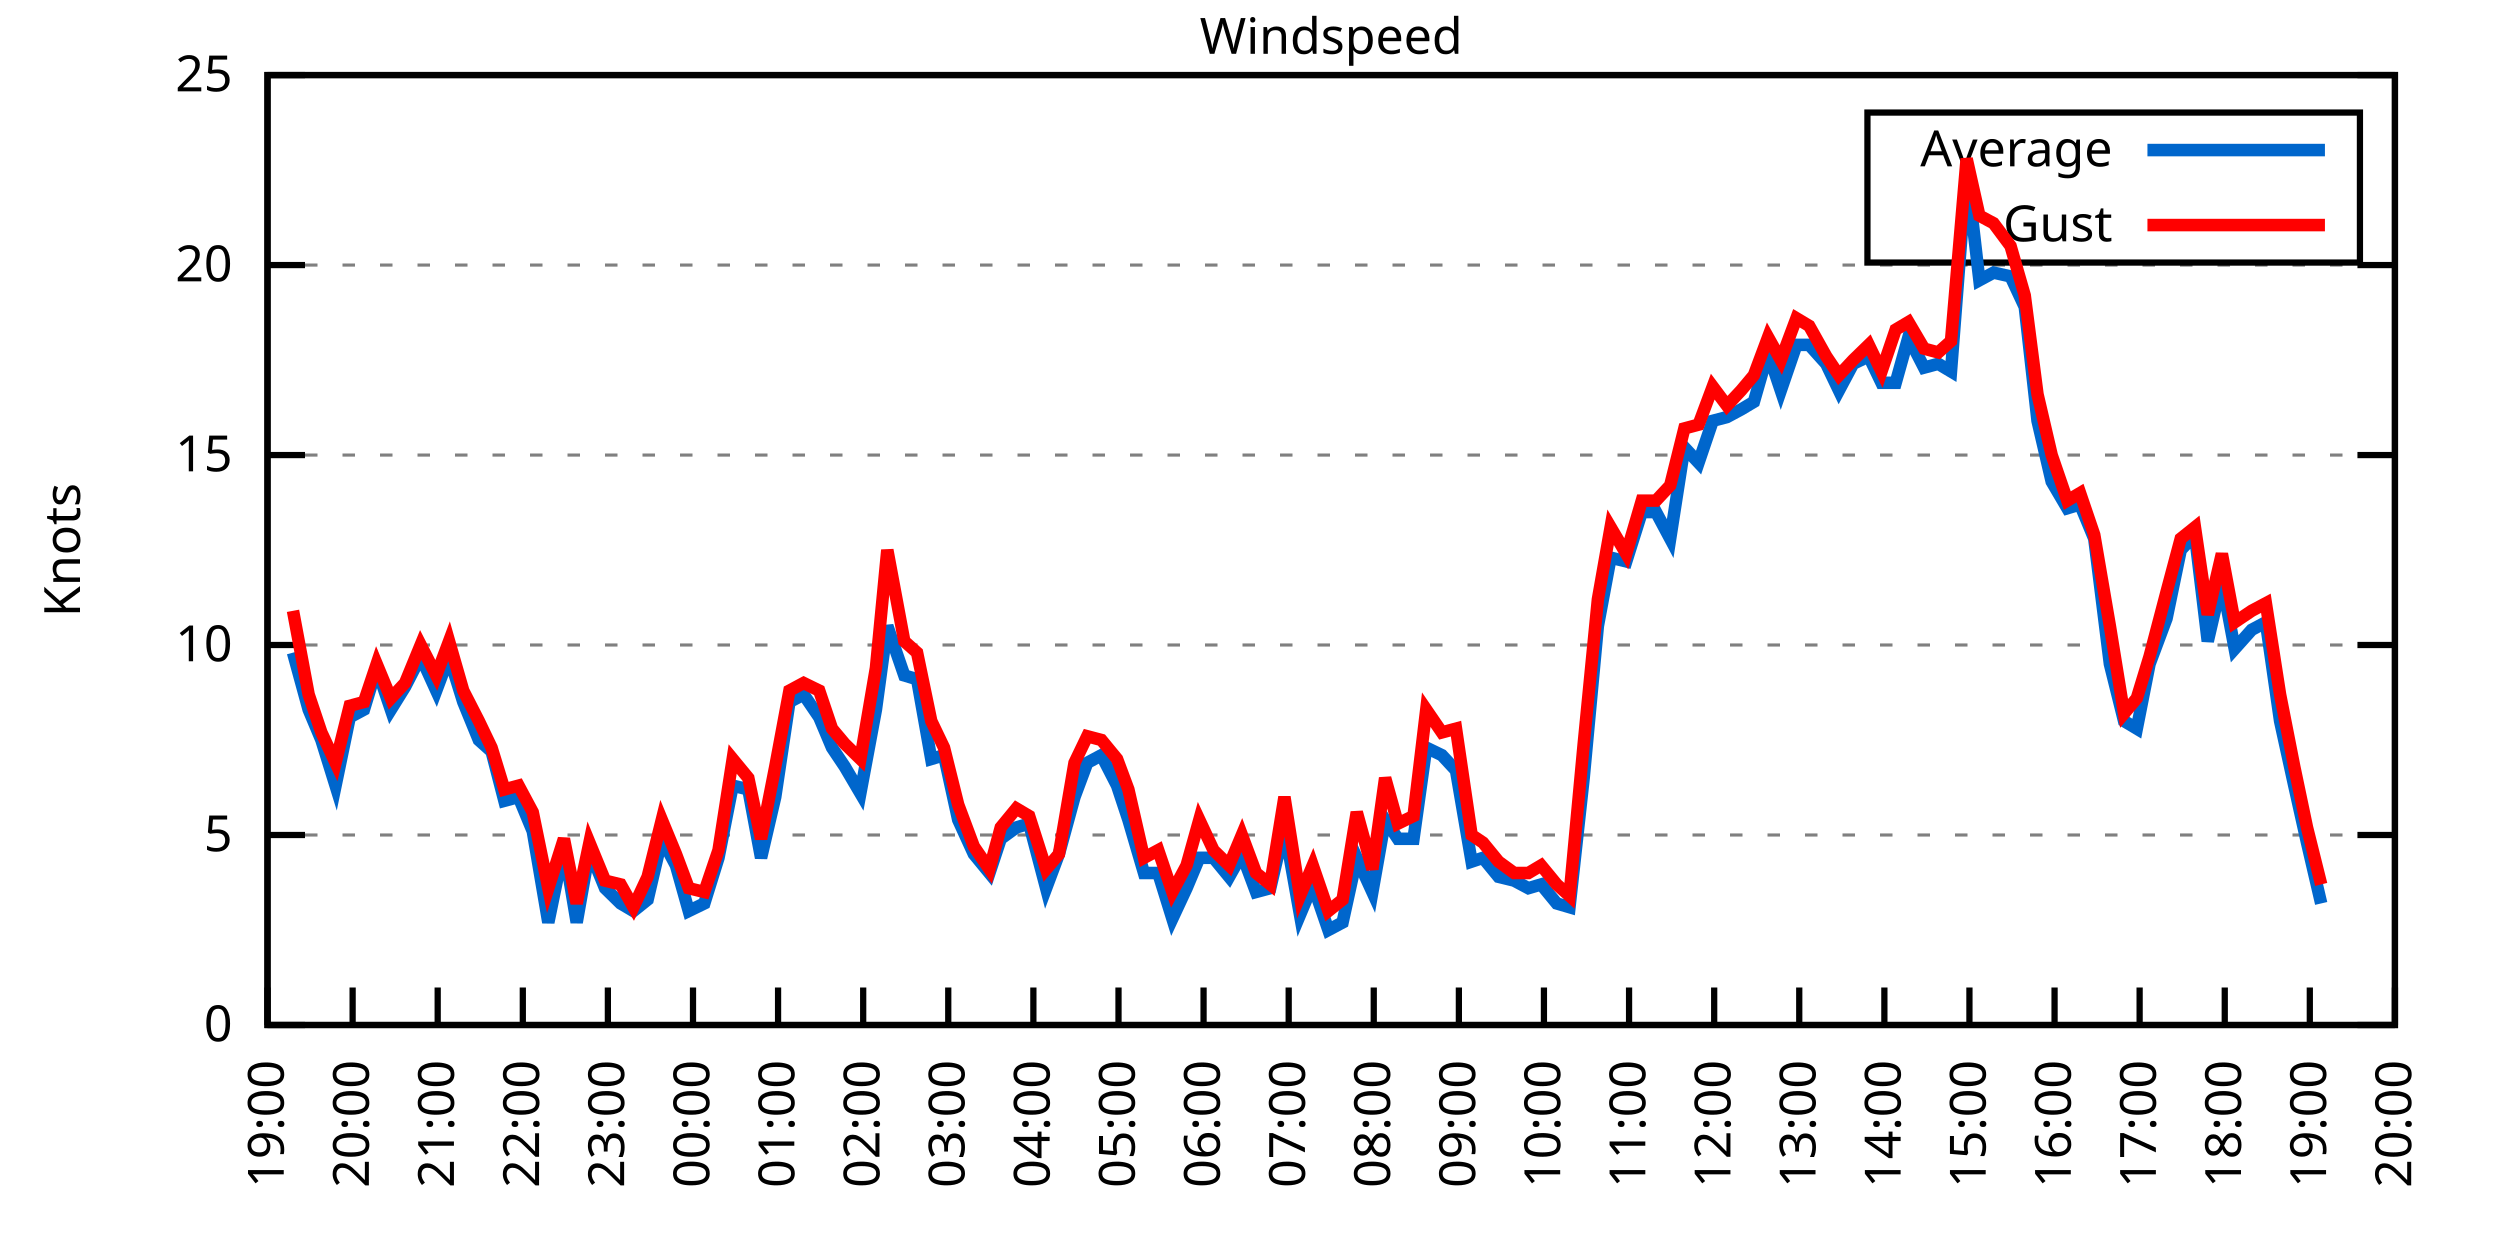
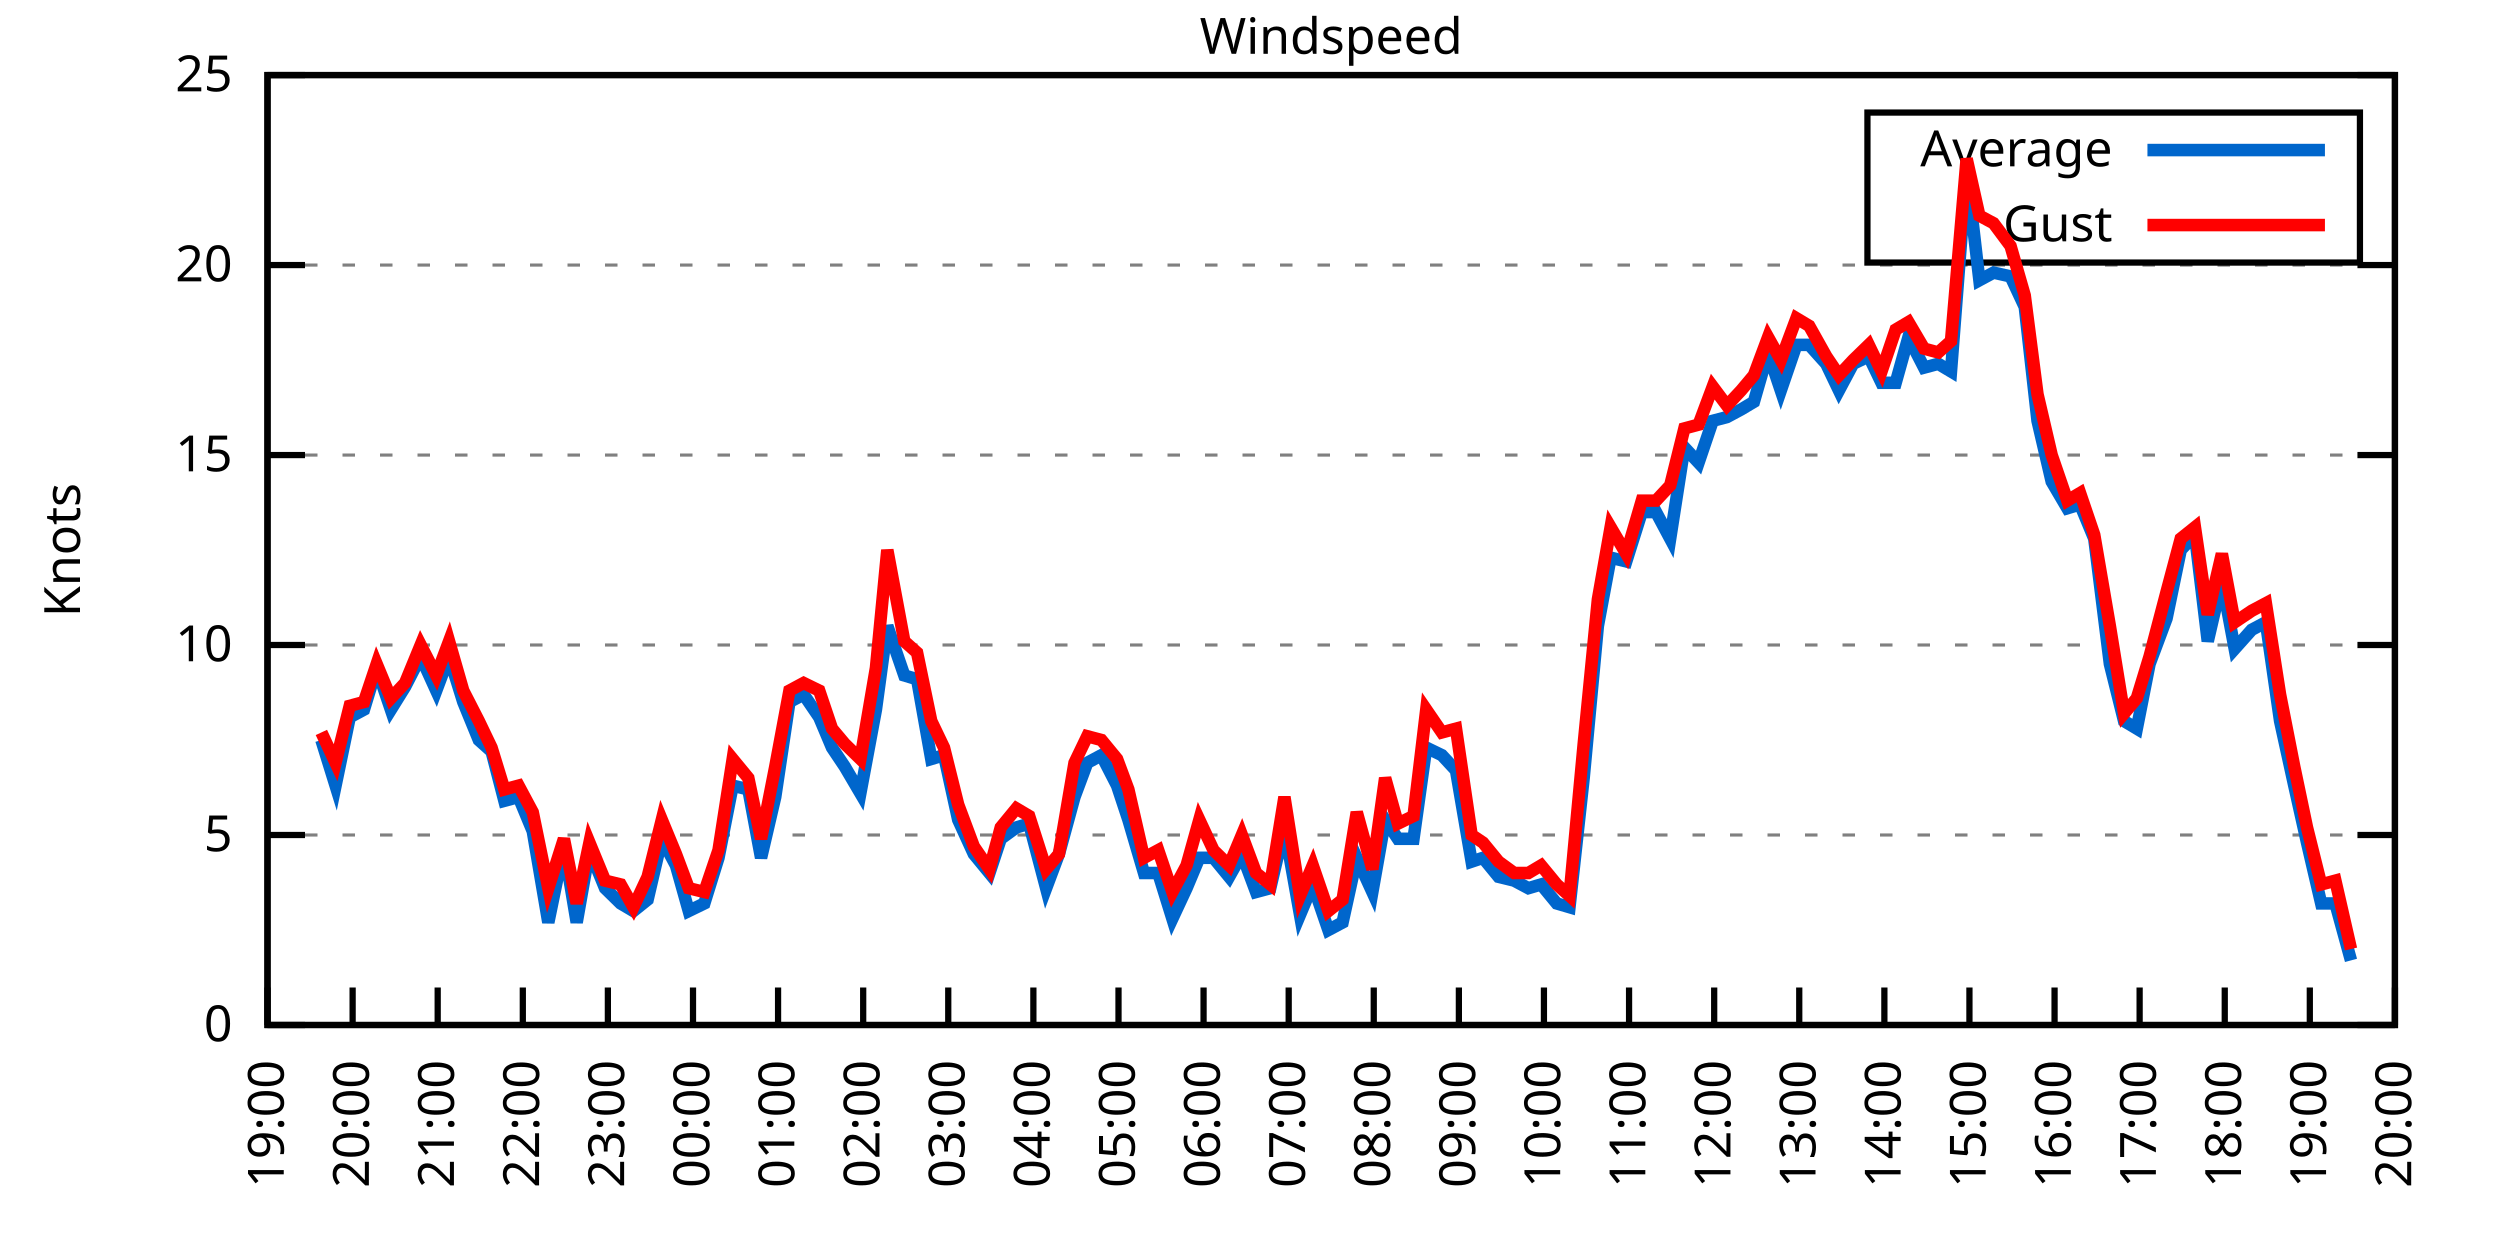
<svg xmlns="http://www.w3.org/2000/svg" xmlns:xlink="http://www.w3.org/1999/xlink" width="400" height="200" viewBox="0 0 400 200">
  <g id="gnuplot_canvas">
    <rect x="0" y="0" width="400" height="200" fill="none" />
    <defs>
      <circle id="gpDot" r="0.5" stroke-width="0.5" stroke="currentColor" />
      <path id="gpPt0" stroke-width="0.333" stroke="currentColor" d="M-1,0 h2 M0,-1 v2" />
      <path id="gpPt1" stroke-width="0.333" stroke="currentColor" d="M-1,-1 L1,1 M1,-1 L-1,1" />
      <path id="gpPt2" stroke-width="0.333" stroke="currentColor" d="M-1,0 L1,0 M0,-1 L0,1 M-1,-1 L1,1 M-1,1 L1,-1" />
      <rect id="gpPt3" stroke-width="0.333" stroke="currentColor" x="-1" y="-1" width="2" height="2" />
      <rect id="gpPt4" stroke-width="0.333" stroke="currentColor" fill="currentColor" x="-1" y="-1" width="2" height="2" />
      <circle id="gpPt5" stroke-width="0.333" stroke="currentColor" cx="0" cy="0" r="1" />
      <use xlink:href="#gpPt5" id="gpPt6" fill="currentColor" stroke="none" />
      <path id="gpPt7" stroke-width="0.333" stroke="currentColor" d="M0,-1.33 L-1.33,0.67 L1.33,0.67 z" />
      <use xlink:href="#gpPt7" id="gpPt8" fill="currentColor" stroke="none" />
      <use xlink:href="#gpPt7" id="gpPt9" stroke="currentColor" transform="rotate(180)" />
      <use xlink:href="#gpPt9" id="gpPt10" fill="currentColor" stroke="none" />
      <use xlink:href="#gpPt3" id="gpPt11" stroke="currentColor" transform="rotate(45)" />
      <use xlink:href="#gpPt11" id="gpPt12" fill="currentColor" stroke="none" />
      <path id="gpPt13" stroke-width="0.333" stroke="currentColor" d="M0,1.330 L1.265,0.411 L0.782,-1.067 L-0.782,-1.076 L-1.265,0.411 z" />
      <use xlink:href="#gpPt13" id="gpPt14" fill="currentColor" stroke="none" />
      <filter id="textbox" filterUnits="objectBoundingBox" x="0" y="0" height="1" width="1">
        <feFlood flood-color="white" flood-opacity="1" result="bgnd" />
        <feComposite in="SourceGraphic" in2="bgnd" operator="atop" />
      </filter>
      <filter id="greybox" filterUnits="objectBoundingBox" x="0" y="0" height="1" width="1">
        <feFlood flood-color="lightgrey" flood-opacity="1" result="grey" />
        <feComposite in="SourceGraphic" in2="grey" operator="atop" />
      </filter>
    </defs>
    <g fill="none" color="white" stroke="currentColor" stroke-width="1.00" stroke-linecap="butt" stroke-linejoin="miter">
</g>
    <g fill="none" color="black" stroke="currentColor" stroke-width="1.00" stroke-linecap="butt" stroke-linejoin="miter">
      <g stroke="none" shape-rendering="crispEdges">
        <polygon fill="rgb(255, 255, 255)" points="42.80,164.00 383.18,164.00 383.18,12.02 42.80,12.02 " />
      </g>
    </g>
    <g fill="none" color="black" stroke="currentColor" stroke-width="1.00" stroke-linecap="butt" stroke-linejoin="miter">
</g>
    <g fill="none" color="black" stroke="black" stroke-width="0.50" stroke-linecap="butt" stroke-linejoin="miter">
</g>
    <g fill="none" color="gray" stroke="currentColor" stroke-width="0.50" stroke-linecap="butt" stroke-linejoin="miter">
      <path stroke="gray" stroke-dasharray="2,4" class="gridline" d="M42.80,164.00 L383.19,164.00  " />
    </g>
    <g fill="none" color="gray" stroke="gray" stroke-width="1.00" stroke-linecap="butt" stroke-linejoin="miter">
</g>
    <g fill="none" color="black" stroke="currentColor" stroke-width="1.00" stroke-linecap="butt" stroke-linejoin="miter">
      <path stroke="black" d="M42.80,164.00 L48.80,164.00 M383.19,164.00 L377.19,164.00  " />
      <g transform="translate(37.20,166.60)" stroke="none" fill="black" font-family="Sans" font-size="8.00" text-anchor="end">
        <text>
          <tspan font-family="Sans"> 0</tspan>
        </text>
      </g>
    </g>
    <g fill="none" color="black" stroke="currentColor" stroke-width="1.00" stroke-linecap="butt" stroke-linejoin="miter">
</g>
    <g fill="none" color="black" stroke="black" stroke-width="0.50" stroke-linecap="butt" stroke-linejoin="miter">
</g>
    <g fill="none" color="gray" stroke="currentColor" stroke-width="0.50" stroke-linecap="butt" stroke-linejoin="miter">
      <path stroke="gray" stroke-dasharray="2,4" class="gridline" d="M42.80,133.60 L383.19,133.60  " />
    </g>
    <g fill="none" color="gray" stroke="gray" stroke-width="1.00" stroke-linecap="butt" stroke-linejoin="miter">
</g>
    <g fill="none" color="black" stroke="currentColor" stroke-width="1.00" stroke-linecap="butt" stroke-linejoin="miter">
      <path stroke="black" d="M42.80,133.60 L48.80,133.60 M383.19,133.60 L377.19,133.60  " />
      <g transform="translate(37.20,136.20)" stroke="none" fill="black" font-family="Sans" font-size="8.00" text-anchor="end">
        <text>
          <tspan font-family="Sans"> 5</tspan>
        </text>
      </g>
    </g>
    <g fill="none" color="black" stroke="currentColor" stroke-width="1.00" stroke-linecap="butt" stroke-linejoin="miter">
</g>
    <g fill="none" color="black" stroke="black" stroke-width="0.50" stroke-linecap="butt" stroke-linejoin="miter">
</g>
    <g fill="none" color="gray" stroke="currentColor" stroke-width="0.50" stroke-linecap="butt" stroke-linejoin="miter">
      <path stroke="gray" stroke-dasharray="2,4" class="gridline" d="M42.80,103.20 L383.19,103.20  " />
    </g>
    <g fill="none" color="gray" stroke="gray" stroke-width="1.00" stroke-linecap="butt" stroke-linejoin="miter">
</g>
    <g fill="none" color="black" stroke="currentColor" stroke-width="1.00" stroke-linecap="butt" stroke-linejoin="miter">
      <path stroke="black" d="M42.80,103.20 L48.80,103.20 M383.19,103.20 L377.19,103.20  " />
      <g transform="translate(37.20,105.80)" stroke="none" fill="black" font-family="Sans" font-size="8.00" text-anchor="end">
        <text>
          <tspan font-family="Sans"> 10</tspan>
        </text>
      </g>
    </g>
    <g fill="none" color="black" stroke="currentColor" stroke-width="1.00" stroke-linecap="butt" stroke-linejoin="miter">
</g>
    <g fill="none" color="black" stroke="black" stroke-width="0.50" stroke-linecap="butt" stroke-linejoin="miter">
</g>
    <g fill="none" color="gray" stroke="currentColor" stroke-width="0.50" stroke-linecap="butt" stroke-linejoin="miter">
      <path stroke="gray" stroke-dasharray="2,4" class="gridline" d="M42.80,72.81 L383.19,72.81  " />
    </g>
    <g fill="none" color="gray" stroke="gray" stroke-width="1.00" stroke-linecap="butt" stroke-linejoin="miter">
</g>
    <g fill="none" color="black" stroke="currentColor" stroke-width="1.00" stroke-linecap="butt" stroke-linejoin="miter">
      <path stroke="black" d="M42.80,72.81 L48.80,72.81 M383.19,72.81 L377.19,72.81  " />
      <g transform="translate(37.20,75.41)" stroke="none" fill="black" font-family="Sans" font-size="8.00" text-anchor="end">
        <text>
          <tspan font-family="Sans"> 15</tspan>
        </text>
      </g>
    </g>
    <g fill="none" color="black" stroke="currentColor" stroke-width="1.00" stroke-linecap="butt" stroke-linejoin="miter">
</g>
    <g fill="none" color="black" stroke="black" stroke-width="0.50" stroke-linecap="butt" stroke-linejoin="miter">
</g>
    <g fill="none" color="gray" stroke="currentColor" stroke-width="0.50" stroke-linecap="butt" stroke-linejoin="miter">
      <path stroke="gray" stroke-dasharray="2,4" class="gridline" d="M42.80,42.41 L383.19,42.41  " />
    </g>
    <g fill="none" color="gray" stroke="gray" stroke-width="1.00" stroke-linecap="butt" stroke-linejoin="miter">
</g>
    <g fill="none" color="black" stroke="currentColor" stroke-width="1.00" stroke-linecap="butt" stroke-linejoin="miter">
      <path stroke="black" d="M42.80,42.41 L48.80,42.41 M383.19,42.41 L377.19,42.41  " />
      <g transform="translate(37.20,45.01)" stroke="none" fill="black" font-family="Sans" font-size="8.00" text-anchor="end">
        <text>
          <tspan font-family="Sans"> 20</tspan>
        </text>
      </g>
    </g>
    <g fill="none" color="black" stroke="currentColor" stroke-width="1.00" stroke-linecap="butt" stroke-linejoin="miter">
</g>
    <g fill="none" color="black" stroke="black" stroke-width="0.50" stroke-linecap="butt" stroke-linejoin="miter">
</g>
    <g fill="none" color="gray" stroke="currentColor" stroke-width="0.50" stroke-linecap="butt" stroke-linejoin="miter">
      <path stroke="gray" stroke-dasharray="2,4" class="gridline" d="M42.80,12.01 L383.19,12.01  " />
    </g>
    <g fill="none" color="gray" stroke="gray" stroke-width="1.00" stroke-linecap="butt" stroke-linejoin="miter">
</g>
    <g fill="none" color="black" stroke="currentColor" stroke-width="1.00" stroke-linecap="butt" stroke-linejoin="miter">
      <path stroke="black" d="M42.80,12.01 L48.80,12.01 M383.19,12.01 L377.19,12.01  " />
      <g transform="translate(37.20,14.61)" stroke="none" fill="black" font-family="Sans" font-size="8.00" text-anchor="end">
        <text>
          <tspan font-family="Sans"> 25</tspan>
        </text>
      </g>
    </g>
    <g fill="none" color="black" stroke="currentColor" stroke-width="1.00" stroke-linecap="butt" stroke-linejoin="miter">
      <path stroke="black" d="M42.80,164.00 L42.80,158.00  " />
      <g transform="translate(45.40,169.60) rotate(270.00)" stroke="none" fill="black" font-family="Sans" font-size="8.00" text-anchor="end">
        <text>
          <tspan font-family="Sans">19:00</tspan>
        </text>
      </g>
    </g>
    <g fill="none" color="black" stroke="currentColor" stroke-width="1.00" stroke-linecap="butt" stroke-linejoin="miter">
      <path stroke="black" d="M56.42,164.00 L56.42,158.00  " />
      <g transform="translate(59.02,169.60) rotate(270.00)" stroke="none" fill="black" font-family="Sans" font-size="8.00" text-anchor="end">
        <text>
          <tspan font-family="Sans">20:00</tspan>
        </text>
      </g>
    </g>
    <g fill="none" color="black" stroke="currentColor" stroke-width="1.00" stroke-linecap="butt" stroke-linejoin="miter">
      <path stroke="black" d="M70.03,164.00 L70.03,158.00  " />
      <g transform="translate(72.63,169.60) rotate(270.00)" stroke="none" fill="black" font-family="Sans" font-size="8.00" text-anchor="end">
        <text>
          <tspan font-family="Sans">21:00</tspan>
        </text>
      </g>
    </g>
    <g fill="none" color="black" stroke="currentColor" stroke-width="1.00" stroke-linecap="butt" stroke-linejoin="miter">
      <path stroke="black" d="M83.65,164.00 L83.65,158.00  " />
      <g transform="translate(86.25,169.60) rotate(270.00)" stroke="none" fill="black" font-family="Sans" font-size="8.00" text-anchor="end">
        <text>
          <tspan font-family="Sans">22:00</tspan>
        </text>
      </g>
    </g>
    <g fill="none" color="black" stroke="currentColor" stroke-width="1.00" stroke-linecap="butt" stroke-linejoin="miter">
      <path stroke="black" d="M97.26,164.00 L97.26,158.00  " />
      <g transform="translate(99.86,169.60) rotate(270.00)" stroke="none" fill="black" font-family="Sans" font-size="8.00" text-anchor="end">
        <text>
          <tspan font-family="Sans">23:00</tspan>
        </text>
      </g>
    </g>
    <g fill="none" color="black" stroke="currentColor" stroke-width="1.00" stroke-linecap="butt" stroke-linejoin="miter">
      <path stroke="black" d="M110.88,164.00 L110.88,158.00  " />
      <g transform="translate(113.48,169.60) rotate(270.00)" stroke="none" fill="black" font-family="Sans" font-size="8.00" text-anchor="end">
        <text>
          <tspan font-family="Sans">00:00</tspan>
        </text>
      </g>
    </g>
    <g fill="none" color="black" stroke="currentColor" stroke-width="1.00" stroke-linecap="butt" stroke-linejoin="miter">
      <path stroke="black" d="M124.49,164.00 L124.49,158.00  " />
      <g transform="translate(127.09,169.60) rotate(270.00)" stroke="none" fill="black" font-family="Sans" font-size="8.00" text-anchor="end">
        <text>
          <tspan font-family="Sans">01:00</tspan>
        </text>
      </g>
    </g>
    <g fill="none" color="black" stroke="currentColor" stroke-width="1.00" stroke-linecap="butt" stroke-linejoin="miter">
      <path stroke="black" d="M138.11,164.00 L138.11,158.00  " />
      <g transform="translate(140.71,169.60) rotate(270.00)" stroke="none" fill="black" font-family="Sans" font-size="8.00" text-anchor="end">
        <text>
          <tspan font-family="Sans">02:00</tspan>
        </text>
      </g>
    </g>
    <g fill="none" color="black" stroke="currentColor" stroke-width="1.00" stroke-linecap="butt" stroke-linejoin="miter">
      <path stroke="black" d="M151.72,164.00 L151.72,158.00  " />
      <g transform="translate(154.32,169.60) rotate(270.00)" stroke="none" fill="black" font-family="Sans" font-size="8.00" text-anchor="end">
        <text>
          <tspan font-family="Sans">03:00</tspan>
        </text>
      </g>
    </g>
    <g fill="none" color="black" stroke="currentColor" stroke-width="1.00" stroke-linecap="butt" stroke-linejoin="miter">
      <path stroke="black" d="M165.34,164.00 L165.34,158.00  " />
      <g transform="translate(167.94,169.60) rotate(270.00)" stroke="none" fill="black" font-family="Sans" font-size="8.00" text-anchor="end">
        <text>
          <tspan font-family="Sans">04:00</tspan>
        </text>
      </g>
    </g>
    <g fill="none" color="black" stroke="currentColor" stroke-width="1.00" stroke-linecap="butt" stroke-linejoin="miter">
      <path stroke="black" d="M178.96,164.00 L178.96,158.00  " />
      <g transform="translate(181.56,169.60) rotate(270.00)" stroke="none" fill="black" font-family="Sans" font-size="8.00" text-anchor="end">
        <text>
          <tspan font-family="Sans">05:00</tspan>
        </text>
      </g>
    </g>
    <g fill="none" color="black" stroke="currentColor" stroke-width="1.00" stroke-linecap="butt" stroke-linejoin="miter">
      <path stroke="black" d="M192.57,164.00 L192.57,158.00  " />
      <g transform="translate(195.17,169.60) rotate(270.00)" stroke="none" fill="black" font-family="Sans" font-size="8.00" text-anchor="end">
        <text>
          <tspan font-family="Sans">06:00</tspan>
        </text>
      </g>
    </g>
    <g fill="none" color="black" stroke="currentColor" stroke-width="1.00" stroke-linecap="butt" stroke-linejoin="miter">
      <path stroke="black" d="M206.19,164.00 L206.19,158.00  " />
      <g transform="translate(208.79,169.60) rotate(270.00)" stroke="none" fill="black" font-family="Sans" font-size="8.00" text-anchor="end">
        <text>
          <tspan font-family="Sans">07:00</tspan>
        </text>
      </g>
    </g>
    <g fill="none" color="black" stroke="currentColor" stroke-width="1.00" stroke-linecap="butt" stroke-linejoin="miter">
      <path stroke="black" d="M219.80,164.00 L219.80,158.00  " />
      <g transform="translate(222.40,169.60) rotate(270.00)" stroke="none" fill="black" font-family="Sans" font-size="8.00" text-anchor="end">
        <text>
          <tspan font-family="Sans">08:00</tspan>
        </text>
      </g>
    </g>
    <g fill="none" color="black" stroke="currentColor" stroke-width="1.00" stroke-linecap="butt" stroke-linejoin="miter">
      <path stroke="black" d="M233.42,164.00 L233.42,158.00  " />
      <g transform="translate(236.02,169.60) rotate(270.00)" stroke="none" fill="black" font-family="Sans" font-size="8.00" text-anchor="end">
        <text>
          <tspan font-family="Sans">09:00</tspan>
        </text>
      </g>
    </g>
    <g fill="none" color="black" stroke="currentColor" stroke-width="1.00" stroke-linecap="butt" stroke-linejoin="miter">
      <path stroke="black" d="M247.03,164.00 L247.03,158.00  " />
      <g transform="translate(249.63,169.60) rotate(270.00)" stroke="none" fill="black" font-family="Sans" font-size="8.00" text-anchor="end">
        <text>
          <tspan font-family="Sans">10:00</tspan>
        </text>
      </g>
    </g>
    <g fill="none" color="black" stroke="currentColor" stroke-width="1.00" stroke-linecap="butt" stroke-linejoin="miter">
      <path stroke="black" d="M260.65,164.00 L260.65,158.00  " />
      <g transform="translate(263.25,169.60) rotate(270.00)" stroke="none" fill="black" font-family="Sans" font-size="8.00" text-anchor="end">
        <text>
          <tspan font-family="Sans">11:00</tspan>
        </text>
      </g>
    </g>
    <g fill="none" color="black" stroke="currentColor" stroke-width="1.00" stroke-linecap="butt" stroke-linejoin="miter">
      <path stroke="black" d="M274.27,164.00 L274.27,158.00  " />
      <g transform="translate(276.87,169.60) rotate(270.00)" stroke="none" fill="black" font-family="Sans" font-size="8.00" text-anchor="end">
        <text>
          <tspan font-family="Sans">12:00</tspan>
        </text>
      </g>
    </g>
    <g fill="none" color="black" stroke="currentColor" stroke-width="1.00" stroke-linecap="butt" stroke-linejoin="miter">
      <path stroke="black" d="M287.88,164.00 L287.88,158.00  " />
      <g transform="translate(290.48,169.60) rotate(270.00)" stroke="none" fill="black" font-family="Sans" font-size="8.00" text-anchor="end">
        <text>
          <tspan font-family="Sans">13:00</tspan>
        </text>
      </g>
    </g>
    <g fill="none" color="black" stroke="currentColor" stroke-width="1.00" stroke-linecap="butt" stroke-linejoin="miter">
      <path stroke="black" d="M301.50,164.00 L301.50,158.00  " />
      <g transform="translate(304.10,169.60) rotate(270.00)" stroke="none" fill="black" font-family="Sans" font-size="8.00" text-anchor="end">
        <text>
          <tspan font-family="Sans">14:00</tspan>
        </text>
      </g>
    </g>
    <g fill="none" color="black" stroke="currentColor" stroke-width="1.00" stroke-linecap="butt" stroke-linejoin="miter">
      <path stroke="black" d="M315.11,164.00 L315.11,158.00  " />
      <g transform="translate(317.71,169.60) rotate(270.00)" stroke="none" fill="black" font-family="Sans" font-size="8.00" text-anchor="end">
        <text>
          <tspan font-family="Sans">15:00</tspan>
        </text>
      </g>
    </g>
    <g fill="none" color="black" stroke="currentColor" stroke-width="1.00" stroke-linecap="butt" stroke-linejoin="miter">
      <path stroke="black" d="M328.73,164.00 L328.73,158.00  " />
      <g transform="translate(331.33,169.60) rotate(270.00)" stroke="none" fill="black" font-family="Sans" font-size="8.00" text-anchor="end">
        <text>
          <tspan font-family="Sans">16:00</tspan>
        </text>
      </g>
    </g>
    <g fill="none" color="black" stroke="currentColor" stroke-width="1.00" stroke-linecap="butt" stroke-linejoin="miter">
      <path stroke="black" d="M342.34,164.00 L342.34,158.00  " />
      <g transform="translate(344.94,169.60) rotate(270.00)" stroke="none" fill="black" font-family="Sans" font-size="8.00" text-anchor="end">
        <text>
          <tspan font-family="Sans">17:00</tspan>
        </text>
      </g>
    </g>
    <g fill="none" color="black" stroke="currentColor" stroke-width="1.00" stroke-linecap="butt" stroke-linejoin="miter">
      <path stroke="black" d="M355.96,164.00 L355.96,158.00  " />
      <g transform="translate(358.56,169.60) rotate(270.00)" stroke="none" fill="black" font-family="Sans" font-size="8.00" text-anchor="end">
        <text>
          <tspan font-family="Sans">18:00</tspan>
        </text>
      </g>
    </g>
    <g fill="none" color="black" stroke="currentColor" stroke-width="1.00" stroke-linecap="butt" stroke-linejoin="miter">
      <path stroke="black" d="M369.57,164.00 L369.57,158.00  " />
      <g transform="translate(372.17,169.60) rotate(270.00)" stroke="none" fill="black" font-family="Sans" font-size="8.00" text-anchor="end">
        <text>
          <tspan font-family="Sans">19:00</tspan>
        </text>
      </g>
    </g>
    <g fill="none" color="black" stroke="currentColor" stroke-width="1.00" stroke-linecap="butt" stroke-linejoin="miter">
      <path stroke="black" d="M383.19,164.00 L383.19,158.00  " />
      <g transform="translate(385.79,169.60) rotate(270.00)" stroke="none" fill="black" font-family="Sans" font-size="8.00" text-anchor="end">
        <text>
          <tspan font-family="Sans">20:00</tspan>
        </text>
      </g>
    </g>
    <g fill="none" color="black" stroke="currentColor" stroke-width="1.00" stroke-linecap="butt" stroke-linejoin="miter">
</g>
    <g fill="none" color="black" stroke="currentColor" stroke-width="1.00" stroke-linecap="butt" stroke-linejoin="miter">
      <path stroke="black" d="M42.80,12.01 L42.80,164.00 L383.19,164.00 L383.19,12.01 L42.80,12.01 Z  " />
    </g>
    <g fill="none" color="black" stroke="currentColor" stroke-width="1.00" stroke-linecap="butt" stroke-linejoin="miter">
</g>
    <g fill="none" color="black" stroke="currentColor" stroke-width="1.00" stroke-linecap="butt" stroke-linejoin="miter">
      <path stroke="black" d="M298.79,42.01 L298.79,18.01 L377.59,18.01 L377.59,42.01 L298.79,42.01 Z  " />
    </g>
    <g id="Windspeed_plot_1">
      <g fill="none" color="white" stroke="black" stroke-width="2.00" stroke-linecap="butt" stroke-linejoin="miter">
</g>
      <g fill="none" color="black" stroke="currentColor" stroke-width="2.00" stroke-linecap="butt" stroke-linejoin="miter">
        <g transform="translate(337.99,26.61)" stroke="none" fill="black" font-family="Sans" font-size="8.00" text-anchor="end">
          <text>
            <tspan font-family="Sans">Average</tspan>
          </text>
        </g>
      </g>
      <g fill="none" color="black" stroke="currentColor" stroke-width="2.00" stroke-linecap="butt" stroke-linejoin="miter">
-         <path stroke="rgb(  0, 102, 204)" d="M343.59,24.01 L371.99,24.01 M46.88,104.42 L49.38,113.54 L51.42,118.40 L53.69,125.70 L55.96,114.76 L58.23,113.54   L60.27,106.85 L62.54,113.54 L64.81,109.89 L67.31,105.03 L69.80,110.50 L71.85,105.03 L74.12,112.32 L76.61,118.40   L78.65,120.23 L80.70,128.13 L82.97,127.52 L85.24,132.99 L87.73,147.59 L90.23,135.43 L92.27,147.59 L94.31,136.03   L96.81,142.11 L99.30,144.55 L101.35,145.76 L103.62,143.94 L105.89,134.21 L108.15,138.47 L110.20,145.76 L112.69,144.55   L114.96,137.25 L117.23,125.70 L119.73,126.31 L121.77,137.25 L124.04,127.52 L126.31,112.32 L128.58,111.11 L131.07,114.76   L133.12,119.62 L135.16,122.66 L137.66,126.91 L140.15,113.54 L141.97,100.16 L144.69,108.07 L146.73,108.68 L149.00,121.44   L151.04,120.83 L153.31,131.17 L155.81,136.64 L158.31,139.68 L160.12,134.21 L162.62,132.39 L164.66,131.78 L167.38,142.11   L169.43,136.64 L171.92,127.52 L173.96,122.05 L176.23,120.83 L178.73,125.70 L180.54,131.17 L183.04,139.68 L185.31,139.68   L187.58,146.98 L189.85,142.11 L191.89,137.25 L194.16,137.25 L196.66,140.29 L198.70,136.64 L200.97,142.72 L203.24,142.11   L205.51,132.39 L208.00,146.37 L210.04,141.51 L212.54,148.80 L214.81,147.59 L217.08,137.25 L219.58,142.72 L221.62,131.17   L223.66,134.21 L226.16,134.21 L228.20,119.62 L230.70,120.83 L232.96,123.27 L235.46,137.86 L237.28,137.25 L239.77,140.29   L242.27,140.90 L244.54,142.11 L246.58,141.51 L249.08,144.55 L251.12,145.15 L253.39,124.48 L255.66,100.16 L257.70,89.22   L260.20,89.83 L262.69,81.93 L264.96,81.93 L267.23,86.18 L269.50,71.59 L271.77,74.02 L274.04,67.33 L276.31,66.73   L278.58,65.51 L280.62,64.29 L282.89,56.39 L284.93,62.47 L287.43,55.18 L289.47,55.18 L292.19,58.21 L294.23,62.47   L296.50,58.21 L299.00,57.00 L301.04,61.25 L303.31,61.25 L305.35,53.96 L307.85,58.82 L310.12,58.21 L312.16,59.43   L314.66,27.21 L316.70,44.84 L318.97,43.62 L321.69,44.23 L323.96,49.10 L326.00,67.33 L328.27,77.06 L330.77,81.32   L332.81,80.71 L335.08,86.18 L337.58,106.24 L339.85,115.36 L341.89,116.58 L343.93,106.24 L346.65,98.95 L348.92,88.00   L351.19,85.57 L353.24,102.60 L355.50,92.87 L357.55,103.81 L360.27,100.77 L362.54,99.56 L364.81,115.36 L367.08,125.70   L369.12,134.82 L371.39,144.55  " />
+         <path stroke="rgb(  0, 102, 204)" d="M343.59,24.01 L371.99,24.01 M51.42,118.40 L53.69,125.70 L55.96,114.76 L58.23,113.54 L60.27,106.85 L62.54,113.54   L64.81,109.89 L67.31,105.03 L69.80,110.50 L71.85,105.03 L74.12,112.32 L76.61,118.40 L78.65,120.23 L80.70,128.13   L82.97,127.52 L85.24,132.99 L87.73,147.59 L90.23,135.43 L92.27,147.59 L94.31,136.03 L96.81,142.11 L99.30,144.55   L101.35,145.76 L103.62,143.94 L105.89,134.21 L108.15,138.47 L110.20,145.76 L112.69,144.55 L114.96,137.25 L117.23,125.70   L119.73,126.31 L121.77,137.25 L124.04,127.52 L126.31,112.32 L128.58,111.11 L131.07,114.76 L133.12,119.62 L135.16,122.66   L137.66,126.91 L140.15,113.54 L141.97,100.16 L144.69,108.07 L146.73,108.68 L149.00,121.44 L151.04,120.83 L153.31,131.17   L155.81,136.64 L158.31,139.68 L160.12,134.21 L162.62,132.39 L164.66,131.78 L167.38,142.11 L169.43,136.64 L171.92,127.52   L173.96,122.05 L176.23,120.83 L178.73,125.70 L180.54,131.17 L183.04,139.68 L185.31,139.68 L187.58,146.98 L189.85,142.11   L191.89,137.25 L194.16,137.25 L196.66,140.29 L198.70,136.64 L200.97,142.72 L203.24,142.11 L205.51,132.39 L208.00,146.37   L210.04,141.51 L212.54,148.80 L214.81,147.59 L217.08,137.25 L219.58,142.72 L221.62,131.17 L223.66,134.21 L226.16,134.21   L228.20,119.62 L230.70,120.83 L232.96,123.27 L235.46,137.86 L237.28,137.25 L239.77,140.29 L242.27,140.90 L244.54,142.11   L246.58,141.51 L249.08,144.55 L251.12,145.15 L253.39,124.48 L255.66,100.16 L257.70,89.22 L260.20,89.83 L262.69,81.93   L264.96,81.93 L267.23,86.18 L269.50,71.59 L271.77,74.02 L274.04,67.33 L276.31,66.73 L278.58,65.51 L280.62,64.29   L282.89,56.39 L284.93,62.47 L287.43,55.18 L289.47,55.18 L292.19,58.21 L294.23,62.47 L296.50,58.21 L299.00,57.00   L301.04,61.25 L303.31,61.25 L305.35,53.96 L307.85,58.82 L310.12,58.21 L312.16,59.43 L314.66,27.21 L316.70,44.84   L318.97,43.62 L321.69,44.23 L323.96,49.10 L326.00,67.33 L328.27,77.06 L330.77,81.32 L332.81,80.71 L335.08,86.18   L337.58,106.24 L339.85,115.36 L341.89,116.58 L343.93,106.24 L346.65,98.95 L348.92,88.00 L351.19,85.57 L353.24,102.60   L355.50,92.87 L357.55,103.81 L360.27,100.77 L362.54,99.56 L364.81,115.36 L367.08,125.70 L369.12,134.82 L371.39,144.55   L373.66,144.55 L376.16,153.66  " />
      </g>
    </g>
    <g id="Windspeed_plot_2">
      <g fill="none" color="black" stroke="currentColor" stroke-width="2.00" stroke-linecap="butt" stroke-linejoin="miter">
        <g transform="translate(337.99,38.61)" stroke="none" fill="black" font-family="Sans" font-size="8.00" text-anchor="end">
          <text>
            <tspan font-family="Sans">Gust</tspan>
          </text>
        </g>
      </g>
      <g fill="none" color="black" stroke="currentColor" stroke-width="2.00" stroke-linecap="butt" stroke-linejoin="miter">
-         <path stroke="rgb(255,   0,   0)" d="M343.59,36.01 L371.99,36.01 M46.88,97.73 L49.38,111.11 L51.42,117.19 L53.69,122.05 L55.96,112.93 L58.23,112.32   L60.27,106.24 L62.54,111.72 L64.81,109.28 L67.31,103.20 L69.80,108.07 L71.85,102.60 L74.12,110.50 L76.61,115.36   L78.65,119.62 L80.70,126.31 L82.97,125.70 L85.24,129.95 L87.73,142.11 L90.23,134.21 L92.27,144.55 L94.31,134.82   L96.81,140.90 L99.30,141.51 L101.35,145.15 L103.62,140.29 L105.89,131.17 L108.15,136.64 L110.20,142.11 L112.69,142.72   L114.96,136.03 L117.23,121.44 L119.73,124.48 L121.77,134.21 L124.04,122.66 L126.31,110.50 L128.58,109.28 L131.07,110.50   L133.12,116.58 L135.16,119.01 L137.66,121.44 L140.15,106.85 L141.97,88.00 L144.69,102.60 L146.73,104.42 L149.00,115.36   L151.04,119.62 L153.31,128.74 L155.81,135.43 L158.31,139.07 L160.12,132.39 L162.62,129.35 L164.66,130.56 L167.38,139.07   L169.43,136.64 L171.92,122.05 L173.96,117.80 L176.23,118.40 L178.73,121.44 L180.54,126.31 L183.04,137.25 L185.31,136.03   L187.58,142.72 L189.85,138.47 L191.89,131.17 L194.16,136.03 L196.66,138.47 L198.70,133.60 L200.97,139.68 L203.24,141.51   L205.51,127.52 L208.00,143.33 L210.04,138.47 L212.54,145.76 L214.81,143.94 L217.08,129.95 L219.58,139.07 L221.62,124.48   L223.66,131.78 L226.16,130.56 L228.20,113.54 L230.70,117.19 L232.96,116.58 L235.46,133.60 L237.28,134.82 L239.77,137.86   L242.27,139.68 L244.54,139.68 L246.58,138.47 L249.08,141.51 L251.12,143.33 L253.39,119.01 L255.66,95.91 L257.70,84.36   L260.20,88.61 L262.69,80.10 L264.96,80.10 L267.23,77.67 L269.50,68.55 L271.77,67.94 L274.04,61.86 L276.31,64.90   L278.58,62.47 L280.62,60.04 L282.89,53.96 L284.93,57.61 L287.43,50.92 L289.47,52.14 L292.19,57.00 L294.23,60.04   L296.50,57.61 L299.00,55.18 L301.04,59.43 L303.31,52.74 L305.35,51.53 L307.85,55.78 L310.12,56.39 L312.16,54.57   L314.66,25.39 L316.70,34.50 L318.97,35.72 L321.69,39.37 L323.96,47.27 L326.00,63.08 L328.27,72.81 L330.77,80.10   L332.81,78.89 L335.08,85.57 L337.58,100.16 L339.85,114.15 L341.89,111.72 L343.93,105.03 L346.65,94.69 L348.92,86.18   L351.19,84.36 L353.24,98.34 L355.50,88.61 L357.55,99.56 L360.27,97.73 L362.54,96.52 L364.81,111.11 L367.08,122.66   L369.12,132.39 L371.39,141.51  " />
+         <path stroke="rgb(255,   0,   0)" d="M343.59,36.01 L371.99,36.01 M51.42,117.19 L53.69,122.05 L55.96,112.93 L58.23,112.32 L60.27,106.24 L62.54,111.72   L64.81,109.28 L67.31,103.20 L69.80,108.07 L71.85,102.60 L74.12,110.50 L76.61,115.36 L78.65,119.62 L80.70,126.31   L82.97,125.70 L85.24,129.95 L87.73,142.11 L90.23,134.21 L92.27,144.55 L94.31,134.82 L96.81,140.90 L99.30,141.51   L101.35,145.15 L103.62,140.29 L105.89,131.17 L108.15,136.64 L110.20,142.11 L112.69,142.72 L114.96,136.03 L117.23,121.44   L119.73,124.48 L121.77,134.21 L124.04,122.66 L126.31,110.50 L128.58,109.28 L131.07,110.50 L133.12,116.58 L135.16,119.01   L137.66,121.44 L140.15,106.85 L141.97,88.00 L144.69,102.60 L146.73,104.42 L149.00,115.36 L151.04,119.62 L153.31,128.74   L155.81,135.43 L158.31,139.07 L160.12,132.39 L162.62,129.35 L164.66,130.56 L167.38,139.07 L169.43,136.64 L171.92,122.05   L173.96,117.80 L176.23,118.40 L178.73,121.44 L180.54,126.31 L183.04,137.25 L185.31,136.03 L187.58,142.72 L189.85,138.47   L191.89,131.17 L194.16,136.03 L196.66,138.47 L198.70,133.60 L200.97,139.68 L203.24,141.51 L205.51,127.52 L208.00,143.33   L210.04,138.47 L212.54,145.76 L214.81,143.94 L217.08,129.95 L219.58,139.07 L221.62,124.48 L223.66,131.78 L226.16,130.56   L228.20,113.54 L230.70,117.19 L232.96,116.58 L235.46,133.60 L237.28,134.82 L239.77,137.86 L242.27,139.68 L244.54,139.68   L246.58,138.47 L249.08,141.51 L251.12,143.33 L253.39,119.01 L255.66,95.91 L257.70,84.36 L260.20,88.61 L262.69,80.10   L264.96,80.10 L267.23,77.67 L269.50,68.55 L271.77,67.94 L274.04,61.86 L276.31,64.90 L278.58,62.47 L280.62,60.04   L282.89,53.96 L284.93,57.61 L287.43,50.92 L289.47,52.14 L292.19,57.00 L294.23,60.04 L296.50,57.61 L299.00,55.18   L301.04,59.43 L303.31,52.74 L305.35,51.53 L307.85,55.78 L310.12,56.39 L312.16,54.57 L314.66,25.39 L316.70,34.50   L318.97,35.72 L321.69,39.37 L323.96,47.27 L326.00,63.08 L328.27,72.81 L330.77,80.10 L332.81,78.89 L335.08,85.57   L337.58,100.16 L339.85,114.15 L341.89,111.72 L343.93,105.03 L346.65,94.69 L348.92,86.18 L351.19,84.36 L353.24,98.34   L355.50,88.61 L357.55,99.56 L360.27,97.73 L362.54,96.52 L364.81,111.11 L367.08,122.66 L369.12,132.39 L371.39,141.51   L373.66,140.90 L376.16,151.84  " />
      </g>
    </g>
    <g fill="none" color="black" stroke="currentColor" stroke-width="2.00" stroke-linecap="butt" stroke-linejoin="miter">
</g>
    <g fill="none" color="black" stroke="black" stroke-width="1.00" stroke-linecap="butt" stroke-linejoin="miter">
</g>
    <g fill="none" color="black" stroke="currentColor" stroke-width="1.00" stroke-linecap="butt" stroke-linejoin="miter">
      <path stroke="black" d="M42.80,12.01 L42.80,164.00 L383.19,164.00 L383.19,12.01 L42.80,12.01 Z  " />
      <g transform="translate(12.80,88.01) rotate(270.00)" stroke="none" fill="black" font-family="Sans" font-size="8.00" text-anchor="middle">
        <text>
          <tspan font-family="Sans">Knots</tspan>
        </text>
      </g>
    </g>
    <g fill="none" color="black" stroke="currentColor" stroke-width="1.00" stroke-linecap="butt" stroke-linejoin="miter">
</g>
    <g fill="none" color="black" stroke="currentColor" stroke-width="1.00" stroke-linecap="butt" stroke-linejoin="miter">
      <g transform="translate(212.99,8.61)" stroke="none" fill="black" font-family="Sans" font-size="8.00" text-anchor="middle">
        <text>
          <tspan font-family="Sans">Windspeed</tspan>
        </text>
      </g>
    </g>
    <g fill="none" color="black" stroke="currentColor" stroke-width="1.00" stroke-linecap="butt" stroke-linejoin="miter">
</g>
  </g>
</svg>
